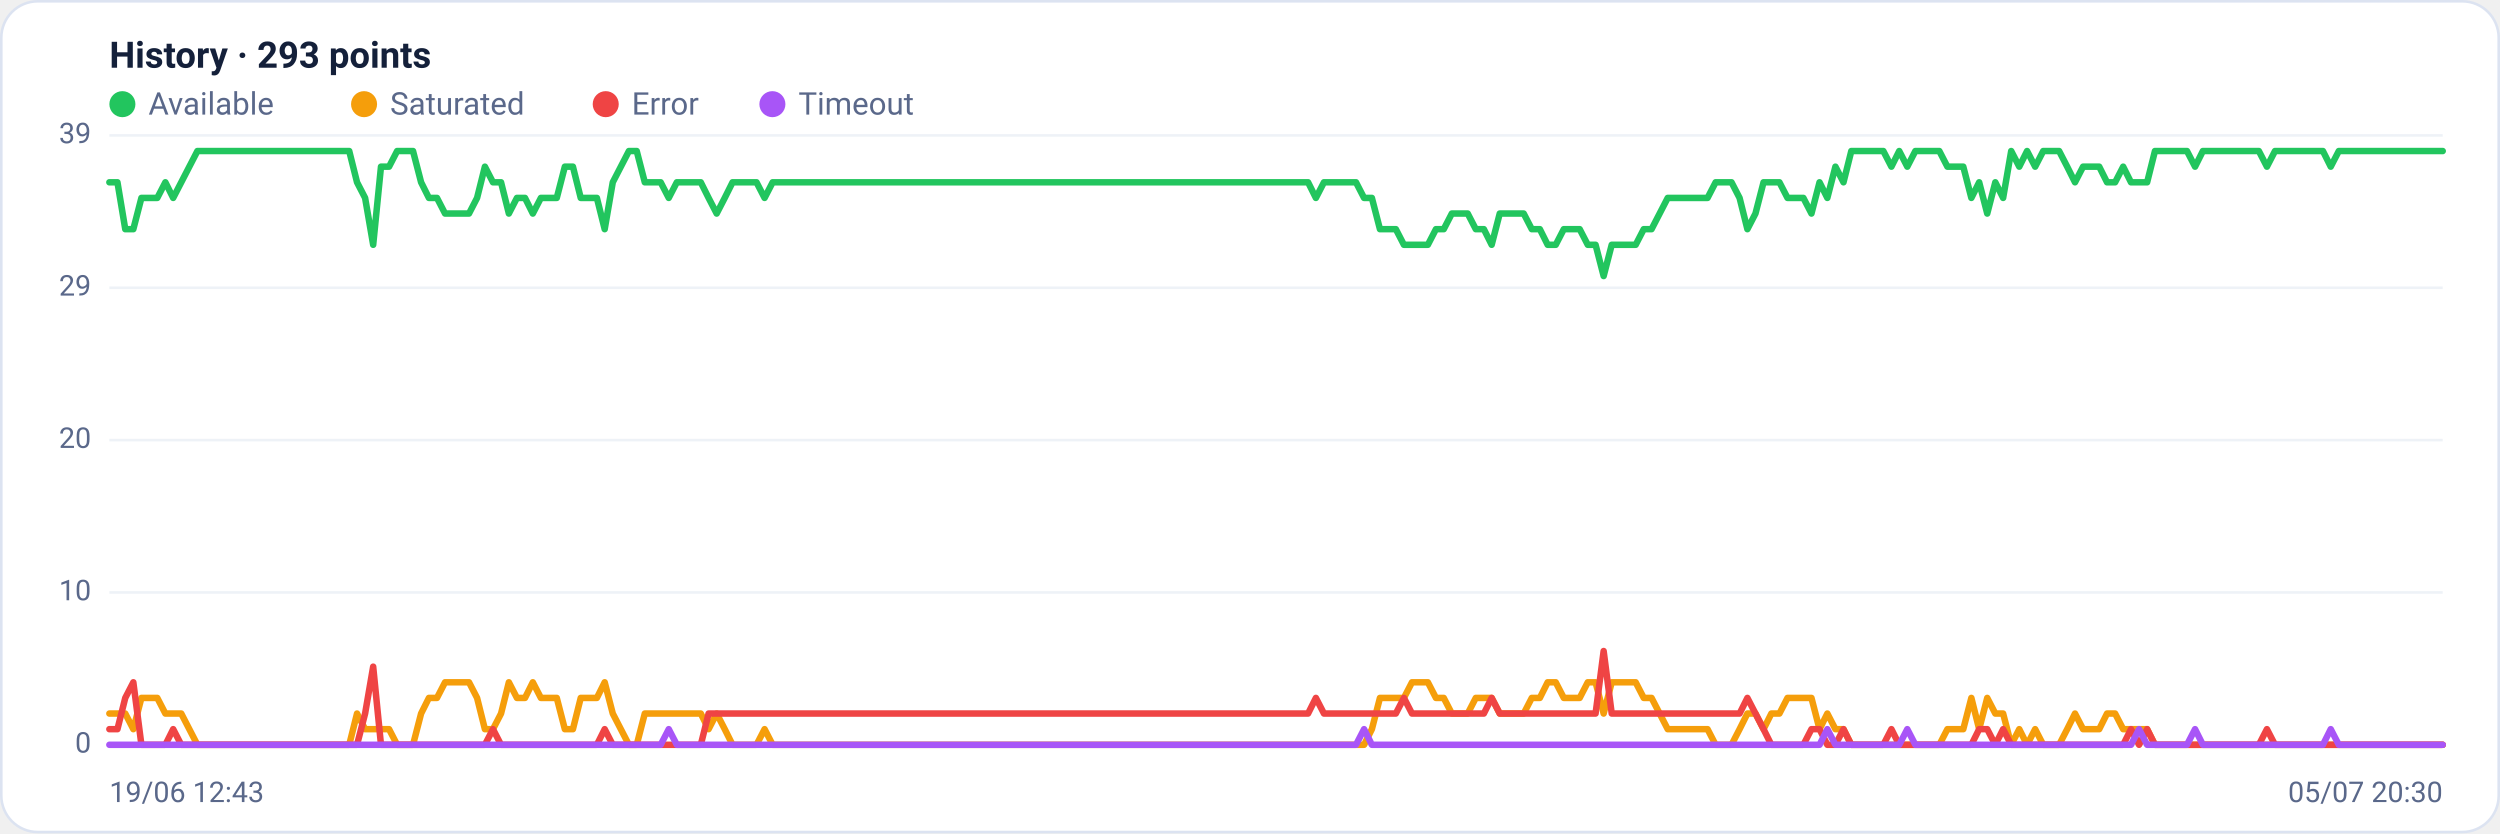
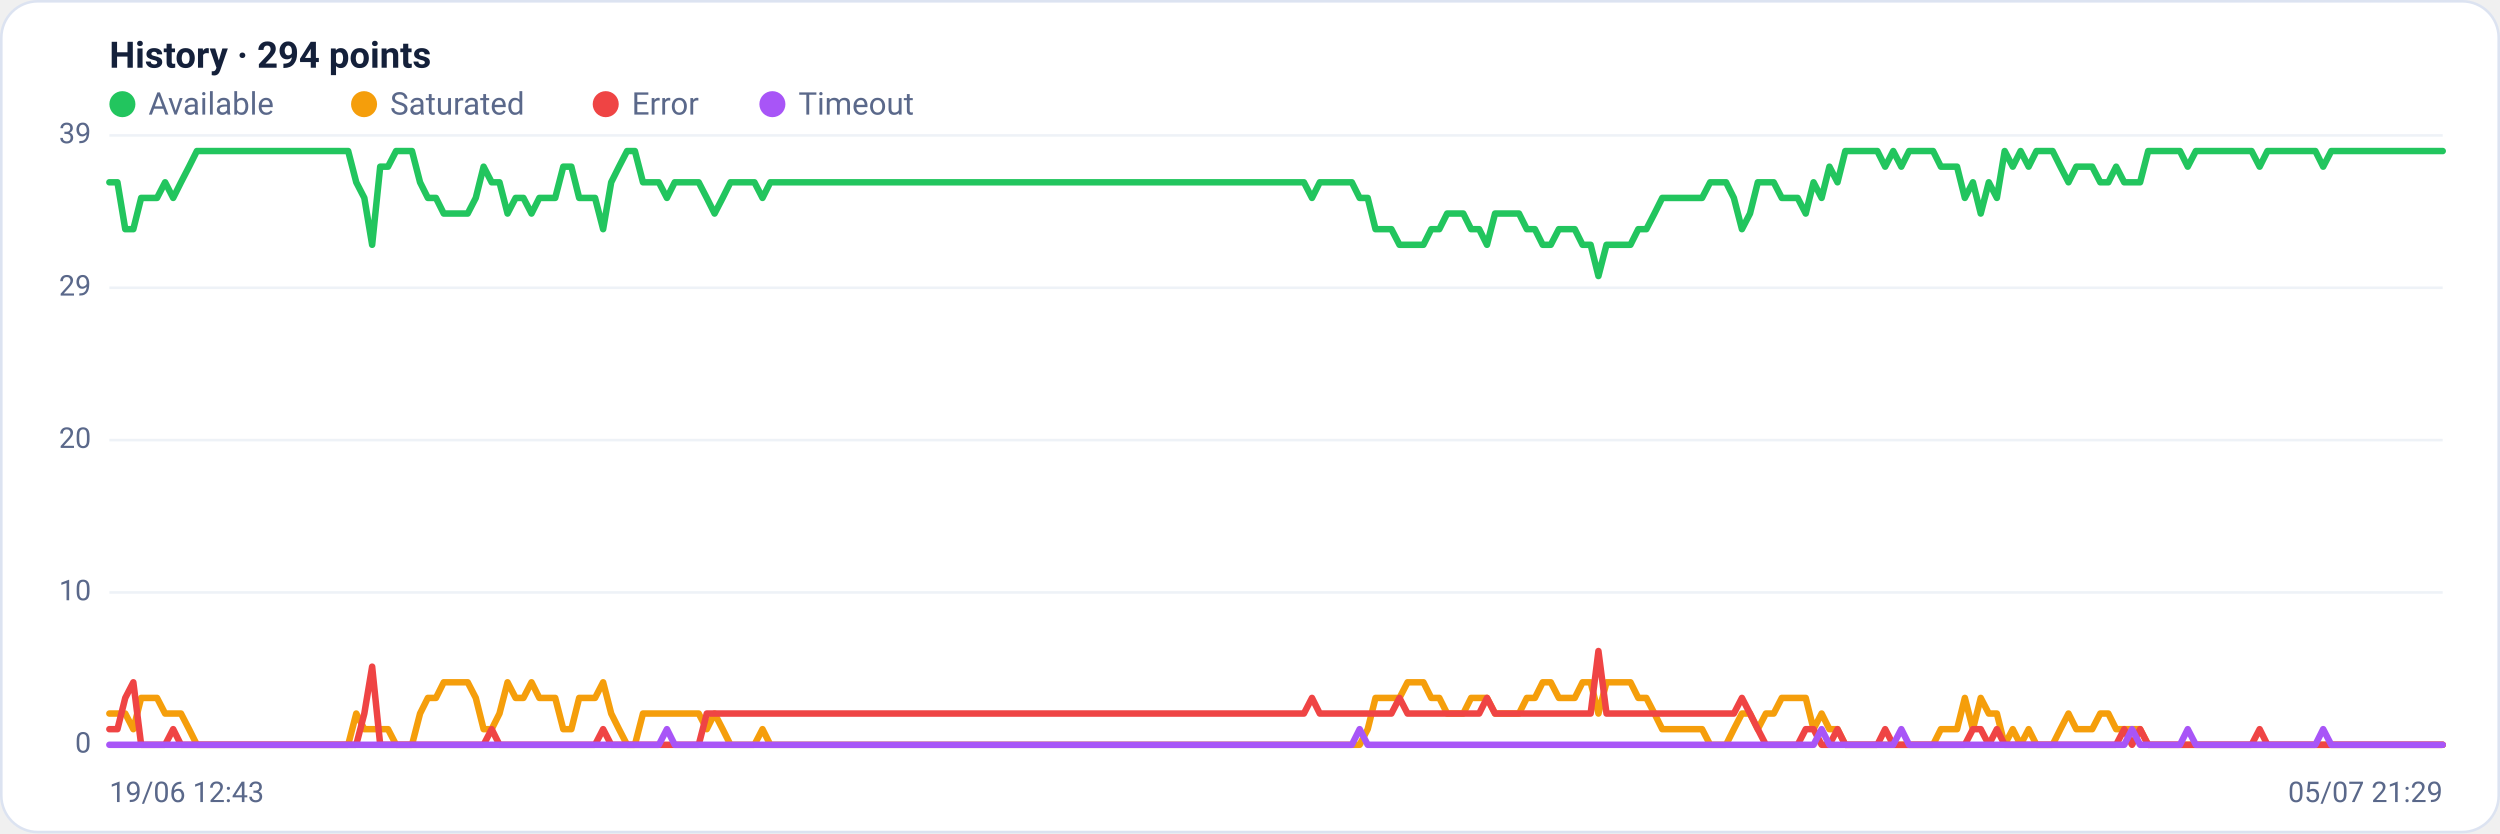
<svg xmlns="http://www.w3.org/2000/svg" viewBox="0 0 960 320" width="960" height="320" font-family="Segoe UI, system-ui, -apple-system, Roboto, Helvetica, Arial, sans-serif" role="img" aria-label="Availability history per region">
  <rect x="0.5" y="0.5" width="959" height="319" rx="14" fill="#ffffff" stroke="#dce3f1" />
-   <text x="42" y="26" font-size="14" font-weight="600" fill="#14203a">History · 293 points</text>
+   <text x="42" y="26" font-size="14" font-weight="600" fill="#14203a">History · 294 points</text>
  <circle cx="47" cy="40" r="5" fill="#22c55e" />
  <text x="57" y="44" font-size="12" fill="#5a688a">Available</text>
  <circle cx="139.8" cy="40" r="5" fill="#f59e0b" />
  <text x="149.8" y="44" font-size="12" fill="#5a688a">Saturated</text>
  <circle cx="232.6" cy="40" r="5" fill="#ef4444" />
  <text x="242.6" y="44" font-size="12" fill="#5a688a">Error</text>
  <circle cx="296.6" cy="40" r="5" fill="#a855f7" />
  <text x="306.6" y="44" font-size="12" fill="#5a688a">Timeout</text>
  <line x1="42" y1="286.0" x2="938" y2="286.0" stroke="#eef2f7" stroke-width="1" />
  <text x="35" y="289.0" text-anchor="end" font-size="11" fill="#5a688a">0</text>
  <line x1="42" y1="227.5" x2="938" y2="227.5" stroke="#eef2f7" stroke-width="1" />
  <text x="35" y="230.5" text-anchor="end" font-size="11" fill="#5a688a">10</text>
  <line x1="42" y1="169.0" x2="938" y2="169.0" stroke="#eef2f7" stroke-width="1" />
  <text x="35" y="172.0" text-anchor="end" font-size="11" fill="#5a688a">20</text>
  <line x1="42" y1="110.5" x2="938" y2="110.5" stroke="#eef2f7" stroke-width="1" />
  <text x="35" y="113.5" text-anchor="end" font-size="11" fill="#5a688a">29</text>
  <line x1="42" y1="52.0" x2="938" y2="52.0" stroke="#eef2f7" stroke-width="1" />
  <text x="35" y="55.0" text-anchor="end" font-size="11" fill="#5a688a">39</text>
-   <polyline fill="none" stroke="#22c55e" stroke-width="2.5" stroke-linejoin="round" stroke-linecap="round" points="42.0,70.0 45.1,70.0 48.1,88.0 51.2,88.0 54.3,76.0 57.3,76.0 60.4,76.0 63.5,70.0 66.5,76.0 69.6,70.0 72.7,64.0 75.8,58.0 78.8,58.0 81.9,58.0 85.0,58.0 88.0,58.0 91.1,58.0 94.2,58.0 97.2,58.0 100.3,58.0 103.4,58.0 106.4,58.0 109.5,58.0 112.6,58.0 115.6,58.0 118.7,58.0 121.8,58.0 124.8,58.0 127.9,58.0 131.0,58.0 134.1,58.0 137.1,70.0 140.2,76.0 143.3,94.0 146.3,64.0 149.4,64.0 152.5,58.0 155.5,58.0 158.6,58.0 161.7,70.0 164.7,76.0 167.8,76.0 170.9,82.0 173.9,82.0 177.0,82.0 180.1,82.0 183.2,76.0 186.2,64.0 189.3,70.0 192.4,70.0 195.4,82.0 198.5,76.0 201.6,76.0 204.6,82.0 207.7,76.0 210.8,76.0 213.8,76.0 216.9,64.0 220.0,64.0 223.0,76.0 226.1,76.0 229.2,76.0 232.2,88.0 235.3,70.0 238.4,64.0 241.5,58.0 244.5,58.0 247.6,70.0 250.7,70.0 253.7,70.0 256.8,76.0 259.9,70.0 262.9,70.0 266.0,70.0 269.1,70.0 272.1,76.0 275.2,82.0 278.3,76.0 281.3,70.0 284.4,70.0 287.5,70.0 290.5,70.0 293.6,76.0 296.7,70.0 299.8,70.0 302.8,70.0 305.9,70.0 309.0,70.0 312.0,70.0 315.1,70.0 318.2,70.0 321.2,70.0 324.3,70.0 327.4,70.0 330.4,70.0 333.5,70.0 336.6,70.0 339.6,70.0 342.7,70.0 345.8,70.0 348.8,70.0 351.9,70.0 355.0,70.0 358.1,70.0 361.1,70.0 364.2,70.0 367.3,70.0 370.3,70.0 373.4,70.0 376.5,70.0 379.5,70.0 382.6,70.0 385.7,70.0 388.7,70.0 391.8,70.0 394.9,70.0 397.9,70.0 401.0,70.0 404.1,70.0 407.2,70.0 410.2,70.0 413.3,70.0 416.4,70.0 419.4,70.0 422.5,70.0 425.6,70.0 428.6,70.0 431.7,70.0 434.8,70.0 437.8,70.0 440.9,70.0 444.0,70.0 447.0,70.0 450.1,70.0 453.2,70.0 456.2,70.0 459.3,70.0 462.4,70.0 465.5,70.0 468.5,70.0 471.6,70.0 474.7,70.0 477.7,70.0 480.8,70.0 483.9,70.0 486.9,70.0 490.0,70.0 493.1,70.0 496.1,70.0 499.2,70.0 502.3,70.0 505.3,76.0 508.4,70.0 511.5,70.0 514.5,70.0 517.6,70.0 520.7,70.0 523.8,76.0 526.8,76.0 529.9,88.0 533.0,88.0 536.0,88.0 539.1,94.0 542.2,94.0 545.2,94.0 548.3,94.0 551.4,88.0 554.4,88.0 557.5,82.0 560.6,82.0 563.6,82.0 566.7,88.0 569.8,88.0 572.8,94.0 575.9,82.0 579.0,82.0 582.1,82.0 585.1,82.0 588.2,88.0 591.3,88.0 594.3,94.0 597.4,94.0 600.5,88.0 603.5,88.0 606.6,88.0 609.7,94.0 612.7,94.0 615.8,106.0 618.9,94.0 621.9,94.0 625.0,94.0 628.1,94.0 631.2,88.0 634.2,88.0 637.3,82.0 640.4,76.0 643.4,76.0 646.5,76.0 649.6,76.0 652.6,76.0 655.7,76.0 658.8,70.0 661.8,70.0 664.9,70.0 668.0,76.0 671.0,88.0 674.1,82.0 677.2,70.0 680.2,70.0 683.3,70.0 686.4,76.0 689.5,76.0 692.5,76.0 695.6,82.0 698.7,70.0 701.7,76.0 704.8,64.0 707.9,70.0 710.9,58.0 714.0,58.0 717.1,58.0 720.1,58.0 723.2,58.0 726.3,64.0 729.3,58.0 732.4,64.0 735.5,58.0 738.5,58.0 741.6,58.0 744.7,58.0 747.8,64.0 750.8,64.0 753.9,64.0 757.0,76.0 760.0,70.0 763.1,82.0 766.2,70.0 769.2,76.0 772.3,58.0 775.4,64.0 778.4,58.0 781.5,64.0 784.6,58.0 787.6,58.0 790.7,58.0 793.8,64.0 796.8,70.0 799.9,64.0 803.0,64.0 806.1,64.0 809.1,70.0 812.2,70.0 815.3,64.0 818.3,70.0 821.4,70.0 824.5,70.0 827.5,58.0 830.6,58.0 833.7,58.0 836.7,58.0 839.8,58.0 842.9,64.0 845.9,58.0 849.0,58.0 852.1,58.0 855.2,58.0 858.2,58.0 861.3,58.0 864.4,58.0 867.4,58.0 870.5,64.0 873.6,58.0 876.6,58.0 879.7,58.0 882.8,58.0 885.8,58.0 888.9,58.0 892.0,58.0 895.0,64.0 898.1,58.0 901.2,58.0 904.2,58.0 907.3,58.0 910.4,58.0 913.5,58.0 916.5,58.0 919.6,58.0 922.7,58.0 925.7,58.0 928.8,58.0 931.9,58.0 934.9,58.0 938.0,58.0" />
-   <polyline fill="none" stroke="#f59e0b" stroke-width="2.5" stroke-linejoin="round" stroke-linecap="round" points="42.0,274.0 45.1,274.0 48.1,274.0 51.2,280.0 54.3,268.0 57.3,268.0 60.4,268.0 63.5,274.0 66.5,274.0 69.6,274.0 72.7,280.0 75.8,286.0 78.8,286.0 81.9,286.0 85.0,286.0 88.0,286.0 91.1,286.0 94.2,286.0 97.2,286.0 100.3,286.0 103.4,286.0 106.4,286.0 109.5,286.0 112.6,286.0 115.6,286.0 118.7,286.0 121.8,286.0 124.8,286.0 127.9,286.0 131.0,286.0 134.1,286.0 137.1,274.0 140.2,280.0 143.3,280.0 146.3,280.0 149.4,280.0 152.5,286.0 155.5,286.0 158.6,286.0 161.7,274.0 164.7,268.0 167.8,268.0 170.9,262.0 173.9,262.0 177.0,262.0 180.1,262.0 183.2,268.0 186.2,280.0 189.3,280.0 192.4,274.0 195.4,262.0 198.5,268.0 201.6,268.0 204.6,262.0 207.7,268.0 210.8,268.0 213.8,268.0 216.9,280.0 220.0,280.0 223.0,268.0 226.1,268.0 229.2,268.0 232.2,262.0 235.3,274.0 238.4,280.0 241.5,286.0 244.5,286.0 247.6,274.0 250.7,274.0 253.7,274.0 256.8,274.0 259.9,274.0 262.9,274.0 266.0,274.0 269.1,274.0 272.1,280.0 275.2,274.0 278.3,280.0 281.3,286.0 284.4,286.0 287.5,286.0 290.5,286.0 293.6,280.0 296.7,286.0 299.8,286.0 302.8,286.0 305.9,286.0 309.0,286.0 312.0,286.0 315.1,286.0 318.2,286.0 321.2,286.0 324.3,286.0 327.4,286.0 330.4,286.0 333.5,286.0 336.6,286.0 339.6,286.0 342.7,286.0 345.8,286.0 348.8,286.0 351.9,286.0 355.0,286.0 358.1,286.0 361.1,286.0 364.2,286.0 367.3,286.0 370.3,286.0 373.4,286.0 376.5,286.0 379.5,286.0 382.6,286.0 385.7,286.0 388.7,286.0 391.8,286.0 394.9,286.0 397.9,286.0 401.0,286.0 404.1,286.0 407.2,286.0 410.2,286.0 413.3,286.0 416.4,286.0 419.4,286.0 422.5,286.0 425.6,286.0 428.6,286.0 431.7,286.0 434.8,286.0 437.8,286.0 440.9,286.0 444.0,286.0 447.0,286.0 450.1,286.0 453.2,286.0 456.2,286.0 459.3,286.0 462.4,286.0 465.5,286.0 468.5,286.0 471.6,286.0 474.7,286.0 477.7,286.0 480.8,286.0 483.9,286.0 486.9,286.0 490.0,286.0 493.1,286.0 496.1,286.0 499.2,286.0 502.3,286.0 505.3,286.0 508.4,286.0 511.5,286.0 514.5,286.0 517.6,286.0 520.7,286.0 523.8,286.0 526.8,280.0 529.9,268.0 533.0,268.0 536.0,268.0 539.1,268.0 542.2,262.0 545.2,262.0 548.3,262.0 551.4,268.0 554.4,268.0 557.5,274.0 560.6,274.0 563.6,274.0 566.7,268.0 569.8,268.0 572.8,268.0 575.9,274.0 579.0,274.0 582.1,274.0 585.1,274.0 588.2,268.0 591.3,268.0 594.3,262.0 597.4,262.0 600.5,268.0 603.5,268.0 606.6,268.0 609.7,262.0 612.7,262.0 615.8,274.0 618.9,262.0 621.9,262.0 625.0,262.0 628.1,262.0 631.2,268.0 634.2,268.0 637.3,274.0 640.4,280.0 643.4,280.0 646.5,280.0 649.6,280.0 652.6,280.0 655.7,280.0 658.8,286.0 661.8,286.0 664.9,286.0 668.0,280.0 671.0,274.0 674.1,274.0 677.2,280.0 680.2,274.0 683.3,274.0 686.4,268.0 689.5,268.0 692.5,268.0 695.6,268.0 698.7,280.0 701.7,274.0 704.8,280.0 707.9,280.0 710.9,286.0 714.0,286.0 717.1,286.0 720.1,286.0 723.2,286.0 726.3,286.0 729.3,286.0 732.4,286.0 735.5,286.0 738.5,286.0 741.6,286.0 744.7,286.0 747.8,280.0 750.8,280.0 753.9,280.0 757.0,268.0 760.0,280.0 763.1,268.0 766.2,274.0 769.2,274.0 772.3,286.0 775.4,280.0 778.4,286.0 781.5,280.0 784.6,286.0 787.6,286.0 790.7,286.0 793.8,280.0 796.8,274.0 799.9,280.0 803.0,280.0 806.1,280.0 809.1,274.0 812.2,274.0 815.3,280.0 818.3,280.0 821.4,280.0 824.5,280.0 827.5,286.0 830.6,286.0 833.7,286.0 836.7,286.0 839.8,286.0 842.9,286.0 845.9,286.0 849.0,286.0 852.1,286.0 855.2,286.0 858.2,286.0 861.3,286.0 864.4,286.0 867.4,286.0 870.5,286.0 873.6,286.0 876.6,286.0 879.7,286.0 882.8,286.0 885.8,286.0 888.9,286.0 892.0,286.0 895.0,286.0 898.1,286.0 901.2,286.0 904.2,286.0 907.3,286.0 910.4,286.0 913.5,286.0 916.5,286.0 919.6,286.0 922.7,286.0 925.7,286.0 928.8,286.0 931.9,286.0 934.9,286.0 938.0,286.0" />
-   <polyline fill="none" stroke="#ef4444" stroke-width="2.5" stroke-linejoin="round" stroke-linecap="round" points="42.0,280.0 45.1,280.0 48.1,268.0 51.2,262.0 54.3,286.0 57.3,286.0 60.4,286.0 63.5,286.0 66.5,280.0 69.6,286.0 72.7,286.0 75.8,286.0 78.8,286.0 81.9,286.0 85.0,286.0 88.0,286.0 91.1,286.0 94.2,286.0 97.2,286.0 100.3,286.0 103.4,286.0 106.4,286.0 109.5,286.0 112.6,286.0 115.6,286.0 118.7,286.0 121.8,286.0 124.8,286.0 127.9,286.0 131.0,286.0 134.1,286.0 137.1,286.0 140.2,274.0 143.3,256.0 146.3,286.0 149.4,286.0 152.5,286.0 155.5,286.0 158.6,286.0 161.7,286.0 164.7,286.0 167.8,286.0 170.9,286.0 173.9,286.0 177.0,286.0 180.1,286.0 183.2,286.0 186.2,286.0 189.3,280.0 192.4,286.0 195.4,286.0 198.5,286.0 201.6,286.0 204.6,286.0 207.7,286.0 210.8,286.0 213.8,286.0 216.9,286.0 220.0,286.0 223.0,286.0 226.1,286.0 229.2,286.0 232.2,280.0 235.3,286.0 238.4,286.0 241.5,286.0 244.5,286.0 247.6,286.0 250.7,286.0 253.7,286.0 256.8,286.0 259.9,286.0 262.9,286.0 266.0,286.0 269.1,286.0 272.1,274.0 275.2,274.0 278.3,274.0 281.3,274.0 284.4,274.0 287.5,274.0 290.5,274.0 293.6,274.0 296.7,274.0 299.8,274.0 302.8,274.0 305.9,274.0 309.0,274.0 312.0,274.0 315.1,274.0 318.2,274.0 321.2,274.0 324.3,274.0 327.4,274.0 330.4,274.0 333.5,274.0 336.6,274.0 339.6,274.0 342.7,274.0 345.8,274.0 348.8,274.0 351.9,274.0 355.0,274.0 358.1,274.0 361.1,274.0 364.2,274.0 367.3,274.0 370.3,274.0 373.4,274.0 376.5,274.0 379.5,274.0 382.6,274.0 385.7,274.0 388.7,274.0 391.8,274.0 394.9,274.0 397.9,274.0 401.0,274.0 404.1,274.0 407.2,274.0 410.2,274.0 413.3,274.0 416.4,274.0 419.4,274.0 422.5,274.0 425.6,274.0 428.6,274.0 431.7,274.0 434.8,274.0 437.8,274.0 440.9,274.0 444.0,274.0 447.0,274.0 450.1,274.0 453.2,274.0 456.2,274.0 459.3,274.0 462.4,274.0 465.5,274.0 468.5,274.0 471.6,274.0 474.7,274.0 477.7,274.0 480.8,274.0 483.9,274.0 486.9,274.0 490.0,274.0 493.1,274.0 496.1,274.0 499.2,274.0 502.3,274.0 505.3,268.0 508.4,274.0 511.5,274.0 514.5,274.0 517.6,274.0 520.7,274.0 523.8,274.0 526.8,274.0 529.9,274.0 533.0,274.0 536.0,274.0 539.1,268.0 542.2,274.0 545.2,274.0 548.3,274.0 551.4,274.0 554.4,274.0 557.5,274.0 560.6,274.0 563.6,274.0 566.7,274.0 569.8,274.0 572.8,268.0 575.9,274.0 579.0,274.0 582.1,274.0 585.1,274.0 588.2,274.0 591.3,274.0 594.3,274.0 597.4,274.0 600.5,274.0 603.5,274.0 606.6,274.0 609.7,274.0 612.7,274.0 615.8,250.0 618.9,274.0 621.9,274.0 625.0,274.0 628.1,274.0 631.2,274.0 634.2,274.0 637.3,274.0 640.4,274.0 643.4,274.0 646.5,274.0 649.6,274.0 652.6,274.0 655.7,274.0 658.8,274.0 661.8,274.0 664.9,274.0 668.0,274.0 671.0,268.0 674.1,274.0 677.2,280.0 680.2,286.0 683.3,286.0 686.4,286.0 689.5,286.0 692.5,286.0 695.6,280.0 698.7,280.0 701.7,286.0 704.8,286.0 707.9,280.0 710.9,286.0 714.0,286.0 717.1,286.0 720.1,286.0 723.2,286.0 726.3,280.0 729.3,286.0 732.4,286.0 735.5,286.0 738.5,286.0 741.6,286.0 744.7,286.0 747.8,286.0 750.8,286.0 753.9,286.0 757.0,286.0 760.0,280.0 763.1,280.0 766.2,286.0 769.2,280.0 772.3,286.0 775.4,286.0 778.4,286.0 781.5,286.0 784.6,286.0 787.6,286.0 790.7,286.0 793.8,286.0 796.8,286.0 799.9,286.0 803.0,286.0 806.1,286.0 809.1,286.0 812.2,286.0 815.3,286.0 818.3,280.0 821.4,286.0 824.5,280.0 827.5,286.0 830.6,286.0 833.7,286.0 836.7,286.0 839.8,286.0 842.9,286.0 845.9,286.0 849.0,286.0 852.1,286.0 855.2,286.0 858.2,286.0 861.3,286.0 864.4,286.0 867.4,286.0 870.5,280.0 873.6,286.0 876.6,286.0 879.7,286.0 882.8,286.0 885.8,286.0 888.9,286.0 892.0,286.0 895.0,286.0 898.1,286.0 901.2,286.0 904.2,286.0 907.3,286.0 910.4,286.0 913.5,286.0 916.5,286.0 919.6,286.0 922.7,286.0 925.7,286.0 928.8,286.0 931.9,286.0 934.9,286.0 938.0,286.0" />
-   <polyline fill="none" stroke="#a855f7" stroke-width="2.5" stroke-linejoin="round" stroke-linecap="round" points="42.0,286.0 45.1,286.0 48.1,286.0 51.2,286.0 54.3,286.0 57.3,286.0 60.4,286.0 63.5,286.0 66.5,286.0 69.6,286.0 72.7,286.0 75.8,286.0 78.8,286.0 81.9,286.0 85.0,286.0 88.0,286.0 91.1,286.0 94.2,286.0 97.2,286.0 100.3,286.0 103.4,286.0 106.4,286.0 109.5,286.0 112.6,286.0 115.6,286.0 118.7,286.0 121.8,286.0 124.8,286.0 127.9,286.0 131.0,286.0 134.1,286.0 137.1,286.0 140.2,286.0 143.3,286.0 146.3,286.0 149.4,286.0 152.5,286.0 155.5,286.0 158.6,286.0 161.7,286.0 164.7,286.0 167.8,286.0 170.9,286.0 173.9,286.0 177.0,286.0 180.1,286.0 183.2,286.0 186.2,286.0 189.3,286.0 192.4,286.0 195.4,286.0 198.5,286.0 201.6,286.0 204.6,286.0 207.7,286.0 210.8,286.0 213.8,286.0 216.9,286.0 220.0,286.0 223.0,286.0 226.1,286.0 229.2,286.0 232.2,286.0 235.3,286.0 238.4,286.0 241.5,286.0 244.5,286.0 247.6,286.0 250.7,286.0 253.7,286.0 256.8,280.0 259.9,286.0 262.9,286.0 266.0,286.0 269.1,286.0 272.1,286.0 275.2,286.0 278.3,286.0 281.3,286.0 284.4,286.0 287.5,286.0 290.5,286.0 293.6,286.0 296.7,286.0 299.8,286.0 302.8,286.0 305.9,286.0 309.0,286.0 312.0,286.0 315.1,286.0 318.2,286.0 321.2,286.0 324.3,286.0 327.4,286.0 330.4,286.0 333.5,286.0 336.6,286.0 339.6,286.0 342.7,286.0 345.8,286.0 348.8,286.0 351.9,286.0 355.0,286.0 358.1,286.0 361.1,286.0 364.2,286.0 367.3,286.0 370.3,286.0 373.4,286.0 376.5,286.0 379.5,286.0 382.6,286.0 385.7,286.0 388.7,286.0 391.8,286.0 394.9,286.0 397.9,286.0 401.0,286.0 404.1,286.0 407.2,286.0 410.2,286.0 413.3,286.0 416.4,286.0 419.4,286.0 422.5,286.0 425.6,286.0 428.6,286.0 431.7,286.0 434.8,286.0 437.8,286.0 440.9,286.0 444.0,286.0 447.0,286.0 450.1,286.0 453.2,286.0 456.2,286.0 459.3,286.0 462.4,286.0 465.5,286.0 468.5,286.0 471.6,286.0 474.7,286.0 477.7,286.0 480.8,286.0 483.9,286.0 486.9,286.0 490.0,286.0 493.1,286.0 496.1,286.0 499.2,286.0 502.3,286.0 505.3,286.0 508.4,286.0 511.5,286.0 514.5,286.0 517.6,286.0 520.7,286.0 523.8,280.0 526.8,286.0 529.9,286.0 533.0,286.0 536.0,286.0 539.1,286.0 542.2,286.0 545.2,286.0 548.3,286.0 551.4,286.0 554.4,286.0 557.5,286.0 560.6,286.0 563.6,286.0 566.7,286.0 569.8,286.0 572.8,286.0 575.9,286.0 579.0,286.0 582.1,286.0 585.1,286.0 588.2,286.0 591.3,286.0 594.3,286.0 597.4,286.0 600.5,286.0 603.5,286.0 606.6,286.0 609.7,286.0 612.7,286.0 615.8,286.0 618.9,286.0 621.9,286.0 625.0,286.0 628.1,286.0 631.2,286.0 634.2,286.0 637.3,286.0 640.4,286.0 643.4,286.0 646.5,286.0 649.6,286.0 652.6,286.0 655.7,286.0 658.8,286.0 661.8,286.0 664.9,286.0 668.0,286.0 671.0,286.0 674.1,286.0 677.2,286.0 680.2,286.0 683.3,286.0 686.4,286.0 689.5,286.0 692.5,286.0 695.6,286.0 698.7,286.0 701.7,280.0 704.8,286.0 707.9,286.0 710.9,286.0 714.0,286.0 717.1,286.0 720.1,286.0 723.2,286.0 726.3,286.0 729.3,286.0 732.4,280.0 735.5,286.0 738.5,286.0 741.6,286.0 744.7,286.0 747.8,286.0 750.8,286.0 753.9,286.0 757.0,286.0 760.0,286.0 763.1,286.0 766.2,286.0 769.2,286.0 772.3,286.0 775.4,286.0 778.4,286.0 781.5,286.0 784.6,286.0 787.6,286.0 790.7,286.0 793.8,286.0 796.8,286.0 799.9,286.0 803.0,286.0 806.1,286.0 809.1,286.0 812.2,286.0 815.3,286.0 818.3,286.0 821.4,280.0 824.5,286.0 827.5,286.0 830.6,286.0 833.7,286.0 836.7,286.0 839.8,286.0 842.9,280.0 845.9,286.0 849.0,286.0 852.1,286.0 855.2,286.0 858.2,286.0 861.3,286.0 864.4,286.0 867.4,286.0 870.5,286.0 873.6,286.0 876.6,286.0 879.7,286.0 882.8,286.0 885.8,286.0 888.9,286.0 892.0,286.0 895.0,280.0 898.1,286.0 901.2,286.0 904.2,286.0 907.3,286.0 910.4,286.0 913.5,286.0 916.5,286.0 919.6,286.0 922.7,286.0 925.7,286.0 928.8,286.0 931.9,286.0 934.9,286.0 938.0,286.0" />
+   <polyline fill="none" stroke="#22c55e" stroke-width="2.5" stroke-linejoin="round" stroke-linecap="round" points="42.0,70.0 45.1,70.0 48.1,88.0 51.2,88.0 54.2,76.0 57.3,76.0 60.3,76.0 63.4,70.0 66.5,76.0 69.5,70.0 72.6,64.0 75.6,58.0 78.7,58.0 81.8,58.0 84.8,58.0 87.9,58.0 90.9,58.0 94.0,58.0 97.0,58.0 100.1,58.0 103.2,58.0 106.2,58.0 109.3,58.0 112.3,58.0 115.4,58.0 118.5,58.0 121.5,58.0 124.6,58.0 127.6,58.0 130.7,58.0 133.7,58.0 136.8,70.0 139.9,76.0 142.9,94.0 146.0,64.0 149.0,64.0 152.1,58.0 155.1,58.0 158.2,58.0 161.3,70.0 164.3,76.0 167.4,76.0 170.4,82.0 173.5,82.0 176.6,82.0 179.6,82.0 182.7,76.0 185.7,64.0 188.8,70.0 191.8,70.0 194.9,82.0 198.0,76.0 201.0,76.0 204.1,82.0 207.1,76.0 210.2,76.0 213.2,76.0 216.3,64.0 219.4,64.0 222.4,76.0 225.5,76.0 228.5,76.0 231.6,88.0 234.7,70.0 237.7,64.0 240.8,58.0 243.8,58.0 246.9,70.0 249.9,70.0 253.0,70.0 256.1,76.0 259.1,70.0 262.2,70.0 265.2,70.0 268.3,70.0 271.4,76.0 274.4,82.0 277.5,76.0 280.5,70.0 283.6,70.0 286.6,70.0 289.7,70.0 292.8,76.0 295.8,70.0 298.9,70.0 301.9,70.0 305.0,70.0 308.0,70.0 311.1,70.0 314.2,70.0 317.2,70.0 320.3,70.0 323.3,70.0 326.4,70.0 329.5,70.0 332.5,70.0 335.6,70.0 338.6,70.0 341.7,70.0 344.7,70.0 347.8,70.0 350.9,70.0 353.9,70.0 357.0,70.0 360.0,70.0 363.1,70.0 366.2,70.0 369.2,70.0 372.3,70.0 375.3,70.0 378.4,70.0 381.4,70.0 384.5,70.0 387.6,70.0 390.6,70.0 393.7,70.0 396.7,70.0 399.8,70.0 402.8,70.0 405.9,70.0 409.0,70.0 412.0,70.0 415.1,70.0 418.1,70.0 421.2,70.0 424.3,70.0 427.3,70.0 430.4,70.0 433.4,70.0 436.5,70.0 439.5,70.0 442.6,70.0 445.7,70.0 448.7,70.0 451.8,70.0 454.8,70.0 457.9,70.0 460.9,70.0 464.0,70.0 467.1,70.0 470.1,70.0 473.2,70.0 476.2,70.0 479.3,70.0 482.4,70.0 485.4,70.0 488.5,70.0 491.5,70.0 494.6,70.0 497.6,70.0 500.7,70.0 503.8,76.0 506.8,70.0 509.9,70.0 512.9,70.0 516.0,70.0 519.1,70.0 522.1,76.0 525.2,76.0 528.2,88.0 531.3,88.0 534.3,88.0 537.4,94.0 540.5,94.0 543.5,94.0 546.6,94.0 549.6,88.0 552.7,88.0 555.7,82.0 558.8,82.0 561.9,82.0 564.9,88.0 568.0,88.0 571.0,94.0 574.1,82.0 577.2,82.0 580.2,82.0 583.3,82.0 586.3,88.0 589.4,88.0 592.4,94.0 595.5,94.0 598.6,88.0 601.6,88.0 604.7,88.0 607.7,94.0 610.8,94.0 613.8,106.0 616.9,94.0 620.0,94.0 623.0,94.0 626.1,94.0 629.1,88.0 632.2,88.0 635.3,82.0 638.3,76.0 641.4,76.0 644.4,76.0 647.5,76.0 650.5,76.0 653.6,76.0 656.7,70.0 659.7,70.0 662.8,70.0 665.8,76.0 668.9,88.0 672.0,82.0 675.0,70.0 678.1,70.0 681.1,70.0 684.2,76.0 687.2,76.0 690.3,76.0 693.4,82.0 696.4,70.0 699.5,76.0 702.5,64.0 705.6,70.0 708.6,58.0 711.7,58.0 714.8,58.0 717.8,58.0 720.9,58.0 723.9,64.0 727.0,58.0 730.1,64.0 733.1,58.0 736.2,58.0 739.2,58.0 742.3,58.0 745.3,64.0 748.4,64.0 751.5,64.0 754.5,76.0 757.6,70.0 760.6,82.0 763.7,70.0 766.8,76.0 769.8,58.0 772.9,64.0 775.9,58.0 779.0,64.0 782.0,58.0 785.1,58.0 788.2,58.0 791.2,64.0 794.3,70.0 797.3,64.0 800.4,64.0 803.4,64.0 806.5,70.0 809.6,70.0 812.6,64.0 815.7,70.0 818.7,70.0 821.8,70.0 824.9,58.0 827.9,58.0 831.0,58.0 834.0,58.0 837.1,58.0 840.1,64.0 843.2,58.0 846.3,58.0 849.3,58.0 852.4,58.0 855.4,58.0 858.5,58.0 861.5,58.0 864.6,58.0 867.7,64.0 870.7,58.0 873.8,58.0 876.8,58.0 879.9,58.0 883.0,58.0 886.0,58.0 889.1,58.0 892.1,64.0 895.2,58.0 898.2,58.0 901.3,58.0 904.4,58.0 907.4,58.0 910.5,58.0 913.5,58.0 916.6,58.0 919.7,58.0 922.7,58.0 925.8,58.0 928.8,58.0 931.9,58.0 934.9,58.0 938.0,58.0" />
+   <polyline fill="none" stroke="#f59e0b" stroke-width="2.5" stroke-linejoin="round" stroke-linecap="round" points="42.0,274.0 45.1,274.0 48.1,274.0 51.2,280.0 54.2,268.0 57.3,268.0 60.3,268.0 63.4,274.0 66.5,274.0 69.5,274.0 72.6,280.0 75.6,286.0 78.7,286.0 81.8,286.0 84.8,286.0 87.9,286.0 90.9,286.0 94.0,286.0 97.0,286.0 100.1,286.0 103.2,286.0 106.2,286.0 109.3,286.0 112.3,286.0 115.4,286.0 118.5,286.0 121.5,286.0 124.6,286.0 127.6,286.0 130.7,286.0 133.7,286.0 136.8,274.0 139.9,280.0 142.9,280.0 146.0,280.0 149.0,280.0 152.1,286.0 155.1,286.0 158.2,286.0 161.3,274.0 164.3,268.0 167.4,268.0 170.4,262.0 173.5,262.0 176.6,262.0 179.6,262.0 182.7,268.0 185.7,280.0 188.8,280.0 191.8,274.0 194.9,262.0 198.0,268.0 201.0,268.0 204.1,262.0 207.1,268.0 210.2,268.0 213.2,268.0 216.3,280.0 219.4,280.0 222.4,268.0 225.5,268.0 228.5,268.0 231.6,262.0 234.7,274.0 237.7,280.0 240.8,286.0 243.8,286.0 246.9,274.0 249.9,274.0 253.0,274.0 256.1,274.0 259.1,274.0 262.2,274.0 265.2,274.0 268.3,274.0 271.4,280.0 274.4,274.0 277.5,280.0 280.5,286.0 283.6,286.0 286.6,286.0 289.7,286.0 292.8,280.0 295.8,286.0 298.9,286.0 301.9,286.0 305.0,286.0 308.0,286.0 311.1,286.0 314.2,286.0 317.2,286.0 320.3,286.0 323.3,286.0 326.4,286.0 329.5,286.0 332.5,286.0 335.6,286.0 338.6,286.0 341.7,286.0 344.7,286.0 347.8,286.0 350.9,286.0 353.9,286.0 357.0,286.0 360.0,286.0 363.1,286.0 366.2,286.0 369.2,286.0 372.3,286.0 375.3,286.0 378.4,286.0 381.4,286.0 384.5,286.0 387.6,286.0 390.6,286.0 393.7,286.0 396.7,286.0 399.8,286.0 402.8,286.0 405.9,286.0 409.0,286.0 412.0,286.0 415.1,286.0 418.1,286.0 421.2,286.0 424.3,286.0 427.3,286.0 430.4,286.0 433.4,286.0 436.5,286.0 439.5,286.0 442.6,286.0 445.7,286.0 448.7,286.0 451.8,286.0 454.8,286.0 457.9,286.0 460.9,286.0 464.0,286.0 467.1,286.0 470.1,286.0 473.2,286.0 476.2,286.0 479.3,286.0 482.4,286.0 485.4,286.0 488.5,286.0 491.5,286.0 494.6,286.0 497.6,286.0 500.7,286.0 503.8,286.0 506.8,286.0 509.9,286.0 512.9,286.0 516.0,286.0 519.1,286.0 522.1,286.0 525.2,280.0 528.2,268.0 531.3,268.0 534.3,268.0 537.4,268.0 540.5,262.0 543.5,262.0 546.6,262.0 549.6,268.0 552.7,268.0 555.7,274.0 558.8,274.0 561.9,274.0 564.9,268.0 568.0,268.0 571.0,268.0 574.1,274.0 577.2,274.0 580.2,274.0 583.3,274.0 586.3,268.0 589.4,268.0 592.4,262.0 595.5,262.0 598.6,268.0 601.6,268.0 604.7,268.0 607.7,262.0 610.8,262.0 613.8,274.0 616.9,262.0 620.0,262.0 623.0,262.0 626.1,262.0 629.1,268.0 632.2,268.0 635.3,274.0 638.3,280.0 641.4,280.0 644.4,280.0 647.5,280.0 650.5,280.0 653.6,280.0 656.7,286.0 659.7,286.0 662.8,286.0 665.8,280.0 668.9,274.0 672.0,274.0 675.0,280.0 678.1,274.0 681.1,274.0 684.2,268.0 687.2,268.0 690.3,268.0 693.4,268.0 696.4,280.0 699.5,274.0 702.5,280.0 705.6,280.0 708.6,286.0 711.7,286.0 714.8,286.0 717.8,286.0 720.9,286.0 723.9,286.0 727.0,286.0 730.1,286.0 733.1,286.0 736.2,286.0 739.2,286.0 742.3,286.0 745.3,280.0 748.4,280.0 751.5,280.0 754.5,268.0 757.6,280.0 760.6,268.0 763.7,274.0 766.8,274.0 769.8,286.0 772.9,280.0 775.9,286.0 779.0,280.0 782.0,286.0 785.1,286.0 788.2,286.0 791.2,280.0 794.3,274.0 797.3,280.0 800.4,280.0 803.4,280.0 806.5,274.0 809.6,274.0 812.6,280.0 815.7,280.0 818.7,280.0 821.8,280.0 824.9,286.0 827.9,286.0 831.0,286.0 834.0,286.0 837.1,286.0 840.1,286.0 843.2,286.0 846.3,286.0 849.3,286.0 852.4,286.0 855.4,286.0 858.5,286.0 861.5,286.0 864.6,286.0 867.7,286.0 870.7,286.0 873.8,286.0 876.8,286.0 879.9,286.0 883.0,286.0 886.0,286.0 889.1,286.0 892.1,286.0 895.2,286.0 898.2,286.0 901.3,286.0 904.4,286.0 907.4,286.0 910.5,286.0 913.5,286.0 916.6,286.0 919.7,286.0 922.7,286.0 925.8,286.0 928.8,286.0 931.9,286.0 934.9,286.0 938.0,286.0" />
+   <polyline fill="none" stroke="#ef4444" stroke-width="2.5" stroke-linejoin="round" stroke-linecap="round" points="42.0,280.0 45.1,280.0 48.1,268.0 51.2,262.0 54.2,286.0 57.3,286.0 60.3,286.0 63.4,286.0 66.5,280.0 69.5,286.0 72.6,286.0 75.6,286.0 78.7,286.0 81.8,286.0 84.8,286.0 87.9,286.0 90.9,286.0 94.0,286.0 97.0,286.0 100.1,286.0 103.2,286.0 106.2,286.0 109.3,286.0 112.3,286.0 115.4,286.0 118.5,286.0 121.5,286.0 124.6,286.0 127.6,286.0 130.7,286.0 133.7,286.0 136.8,286.0 139.9,274.0 142.9,256.0 146.0,286.0 149.0,286.0 152.1,286.0 155.1,286.0 158.2,286.0 161.3,286.0 164.3,286.0 167.4,286.0 170.4,286.0 173.5,286.0 176.6,286.0 179.6,286.0 182.7,286.0 185.7,286.0 188.8,280.0 191.8,286.0 194.9,286.0 198.0,286.0 201.0,286.0 204.1,286.0 207.1,286.0 210.2,286.0 213.2,286.0 216.3,286.0 219.4,286.0 222.4,286.0 225.5,286.0 228.5,286.0 231.6,280.0 234.7,286.0 237.7,286.0 240.8,286.0 243.8,286.0 246.9,286.0 249.9,286.0 253.0,286.0 256.1,286.0 259.1,286.0 262.2,286.0 265.2,286.0 268.3,286.0 271.4,274.0 274.4,274.0 277.5,274.0 280.5,274.0 283.6,274.0 286.6,274.0 289.7,274.0 292.8,274.0 295.8,274.0 298.9,274.0 301.9,274.0 305.0,274.0 308.0,274.0 311.1,274.0 314.2,274.0 317.2,274.0 320.3,274.0 323.3,274.0 326.4,274.0 329.5,274.0 332.5,274.0 335.6,274.0 338.6,274.0 341.7,274.0 344.7,274.0 347.8,274.0 350.9,274.0 353.9,274.0 357.0,274.0 360.0,274.0 363.1,274.0 366.2,274.0 369.2,274.0 372.3,274.0 375.3,274.0 378.4,274.0 381.4,274.0 384.5,274.0 387.6,274.0 390.6,274.0 393.7,274.0 396.7,274.0 399.8,274.0 402.8,274.0 405.9,274.0 409.0,274.0 412.0,274.0 415.1,274.0 418.1,274.0 421.2,274.0 424.3,274.0 427.3,274.0 430.4,274.0 433.4,274.0 436.5,274.0 439.5,274.0 442.6,274.0 445.7,274.0 448.7,274.0 451.8,274.0 454.8,274.0 457.9,274.0 460.9,274.0 464.0,274.0 467.1,274.0 470.1,274.0 473.2,274.0 476.2,274.0 479.3,274.0 482.4,274.0 485.4,274.0 488.5,274.0 491.5,274.0 494.6,274.0 497.6,274.0 500.7,274.0 503.8,268.0 506.8,274.0 509.9,274.0 512.9,274.0 516.0,274.0 519.1,274.0 522.1,274.0 525.2,274.0 528.2,274.0 531.3,274.0 534.3,274.0 537.4,268.0 540.5,274.0 543.5,274.0 546.6,274.0 549.6,274.0 552.7,274.0 555.7,274.0 558.8,274.0 561.9,274.0 564.9,274.0 568.0,274.0 571.0,268.0 574.1,274.0 577.2,274.0 580.2,274.0 583.3,274.0 586.3,274.0 589.4,274.0 592.4,274.0 595.5,274.0 598.6,274.0 601.6,274.0 604.7,274.0 607.7,274.0 610.8,274.0 613.8,250.0 616.9,274.0 620.0,274.0 623.0,274.0 626.1,274.0 629.1,274.0 632.2,274.0 635.3,274.0 638.3,274.0 641.4,274.0 644.4,274.0 647.5,274.0 650.5,274.0 653.6,274.0 656.7,274.0 659.7,274.0 662.8,274.0 665.8,274.0 668.9,268.0 672.0,274.0 675.0,280.0 678.1,286.0 681.1,286.0 684.2,286.0 687.2,286.0 690.3,286.0 693.4,280.0 696.4,280.0 699.5,286.0 702.5,286.0 705.6,280.0 708.6,286.0 711.7,286.0 714.8,286.0 717.8,286.0 720.9,286.0 723.9,280.0 727.0,286.0 730.1,286.0 733.1,286.0 736.2,286.0 739.2,286.0 742.3,286.0 745.3,286.0 748.4,286.0 751.5,286.0 754.5,286.0 757.6,280.0 760.6,280.0 763.7,286.0 766.8,280.0 769.8,286.0 772.9,286.0 775.9,286.0 779.0,286.0 782.0,286.0 785.1,286.0 788.2,286.0 791.2,286.0 794.3,286.0 797.3,286.0 800.4,286.0 803.4,286.0 806.5,286.0 809.6,286.0 812.6,286.0 815.7,280.0 818.7,286.0 821.8,280.0 824.9,286.0 827.9,286.0 831.0,286.0 834.0,286.0 837.1,286.0 840.1,286.0 843.2,286.0 846.3,286.0 849.3,286.0 852.4,286.0 855.4,286.0 858.5,286.0 861.5,286.0 864.6,286.0 867.7,280.0 870.7,286.0 873.8,286.0 876.8,286.0 879.9,286.0 883.0,286.0 886.0,286.0 889.1,286.0 892.1,286.0 895.2,286.0 898.2,286.0 901.3,286.0 904.4,286.0 907.4,286.0 910.5,286.0 913.5,286.0 916.6,286.0 919.7,286.0 922.7,286.0 925.8,286.0 928.8,286.0 931.9,286.0 934.9,286.0 938.0,286.0" />
+   <polyline fill="none" stroke="#a855f7" stroke-width="2.5" stroke-linejoin="round" stroke-linecap="round" points="42.0,286.0 45.1,286.0 48.1,286.0 51.2,286.0 54.2,286.0 57.3,286.0 60.3,286.0 63.4,286.0 66.5,286.0 69.5,286.0 72.6,286.0 75.6,286.0 78.7,286.0 81.8,286.0 84.8,286.0 87.9,286.0 90.9,286.0 94.0,286.0 97.0,286.0 100.1,286.0 103.2,286.0 106.2,286.0 109.3,286.0 112.3,286.0 115.4,286.0 118.5,286.0 121.5,286.0 124.6,286.0 127.6,286.0 130.7,286.0 133.7,286.0 136.8,286.0 139.9,286.0 142.9,286.0 146.0,286.0 149.0,286.0 152.1,286.0 155.1,286.0 158.2,286.0 161.3,286.0 164.3,286.0 167.4,286.0 170.4,286.0 173.5,286.0 176.6,286.0 179.6,286.0 182.7,286.0 185.7,286.0 188.8,286.0 191.8,286.0 194.9,286.0 198.0,286.0 201.0,286.0 204.1,286.0 207.1,286.0 210.2,286.0 213.2,286.0 216.3,286.0 219.4,286.0 222.4,286.0 225.5,286.0 228.5,286.0 231.6,286.0 234.7,286.0 237.7,286.0 240.8,286.0 243.8,286.0 246.9,286.0 249.9,286.0 253.0,286.0 256.1,280.0 259.1,286.0 262.2,286.0 265.2,286.0 268.3,286.0 271.4,286.0 274.4,286.0 277.5,286.0 280.5,286.0 283.6,286.0 286.6,286.0 289.7,286.0 292.8,286.0 295.8,286.0 298.9,286.0 301.9,286.0 305.0,286.0 308.0,286.0 311.1,286.0 314.2,286.0 317.2,286.0 320.3,286.0 323.3,286.0 326.4,286.0 329.5,286.0 332.5,286.0 335.6,286.0 338.6,286.0 341.7,286.0 344.7,286.0 347.8,286.0 350.9,286.0 353.9,286.0 357.0,286.0 360.0,286.0 363.1,286.0 366.2,286.0 369.2,286.0 372.3,286.0 375.3,286.0 378.4,286.0 381.4,286.0 384.5,286.0 387.6,286.0 390.6,286.0 393.7,286.0 396.7,286.0 399.8,286.0 402.8,286.0 405.9,286.0 409.0,286.0 412.0,286.0 415.1,286.0 418.1,286.0 421.2,286.0 424.3,286.0 427.3,286.0 430.4,286.0 433.4,286.0 436.5,286.0 439.5,286.0 442.6,286.0 445.7,286.0 448.7,286.0 451.8,286.0 454.8,286.0 457.9,286.0 460.9,286.0 464.0,286.0 467.1,286.0 470.1,286.0 473.2,286.0 476.2,286.0 479.3,286.0 482.4,286.0 485.4,286.0 488.5,286.0 491.5,286.0 494.6,286.0 497.6,286.0 500.7,286.0 503.8,286.0 506.8,286.0 509.9,286.0 512.9,286.0 516.0,286.0 519.1,286.0 522.1,280.0 525.2,286.0 528.2,286.0 531.3,286.0 534.3,286.0 537.4,286.0 540.5,286.0 543.5,286.0 546.6,286.0 549.6,286.0 552.7,286.0 555.7,286.0 558.8,286.0 561.9,286.0 564.9,286.0 568.0,286.0 571.0,286.0 574.1,286.0 577.2,286.0 580.2,286.0 583.3,286.0 586.3,286.0 589.4,286.0 592.4,286.0 595.5,286.0 598.6,286.0 601.6,286.0 604.7,286.0 607.7,286.0 610.8,286.0 613.8,286.0 616.9,286.0 620.0,286.0 623.0,286.0 626.1,286.0 629.1,286.0 632.2,286.0 635.3,286.0 638.3,286.0 641.4,286.0 644.4,286.0 647.5,286.0 650.5,286.0 653.6,286.0 656.7,286.0 659.7,286.0 662.8,286.0 665.8,286.0 668.9,286.0 672.0,286.0 675.0,286.0 678.1,286.0 681.1,286.0 684.2,286.0 687.2,286.0 690.3,286.0 693.4,286.0 696.4,286.0 699.5,280.0 702.5,286.0 705.6,286.0 708.6,286.0 711.7,286.0 714.8,286.0 717.8,286.0 720.9,286.0 723.9,286.0 727.0,286.0 730.1,280.0 733.1,286.0 736.2,286.0 739.2,286.0 742.3,286.0 745.3,286.0 748.4,286.0 751.5,286.0 754.5,286.0 757.6,286.0 760.6,286.0 763.7,286.0 766.8,286.0 769.8,286.0 772.9,286.0 775.9,286.0 779.0,286.0 782.0,286.0 785.1,286.0 788.2,286.0 791.2,286.0 794.3,286.0 797.3,286.0 800.4,286.0 803.4,286.0 806.5,286.0 809.6,286.0 812.6,286.0 815.7,286.0 818.7,280.0 821.8,286.0 824.9,286.0 827.9,286.0 831.0,286.0 834.0,286.0 837.1,286.0 840.1,280.0 843.2,286.0 846.3,286.0 849.3,286.0 852.4,286.0 855.4,286.0 858.5,286.0 861.5,286.0 864.6,286.0 867.7,286.0 870.7,286.0 873.8,286.0 876.8,286.0 879.9,286.0 883.0,286.0 886.0,286.0 889.1,286.0 892.1,280.0 895.2,286.0 898.2,286.0 901.3,286.0 904.4,286.0 907.4,286.0 910.5,286.0 913.5,286.0 916.6,286.0 919.7,286.0 922.7,286.0 925.8,286.0 928.8,286.0 931.9,286.0 934.9,286.0 938.0,286.0" />
  <text x="42" y="308" font-size="11" fill="#5a688a">19/06 12:43</text>
-   <text x="938" y="308" text-anchor="end" font-size="11" fill="#5a688a">05/07 20:30</text>
+   <text x="938" y="308" text-anchor="end" font-size="11" fill="#5a688a">05/07 21:29</text>
</svg>
